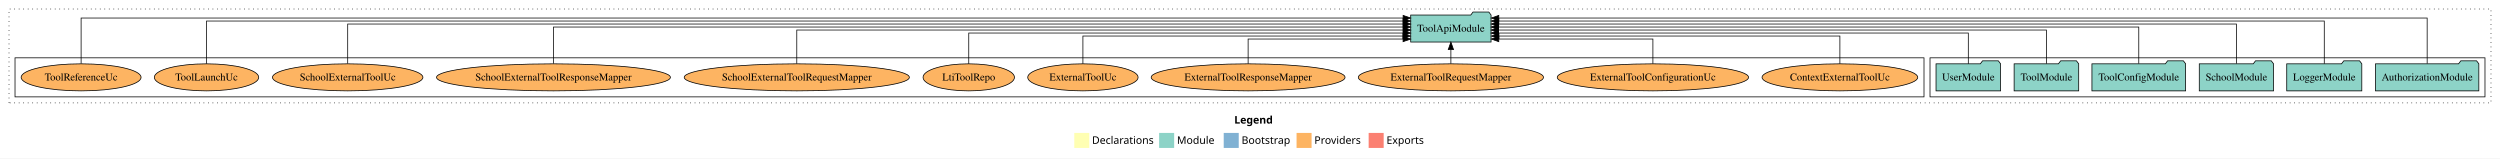
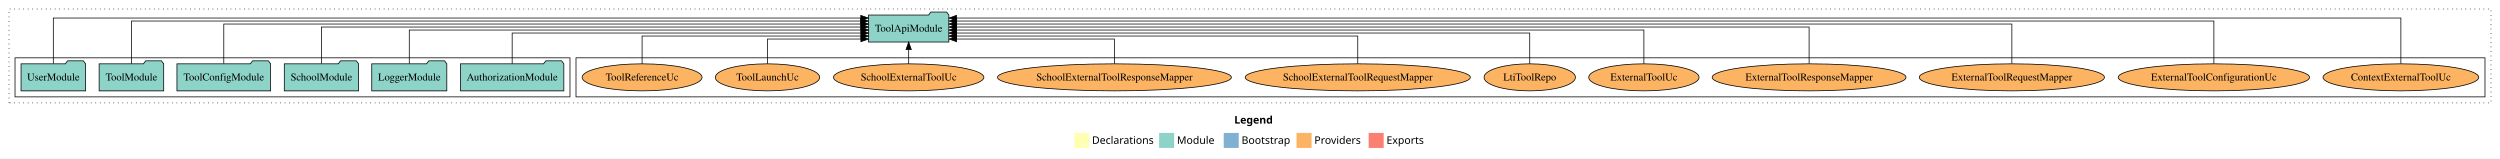
<svg xmlns="http://www.w3.org/2000/svg" width="3329pt" height="211pt" viewBox="0.00 0.00 3329.00 211.00">
  <g id="graph0" class="graph" transform="scale(1 1) rotate(0) translate(4 207)">
    <polygon fill="white" stroke="transparent" points="-4,4 -4,-207 3325,-207 3325,4 -4,4" />
    <text text-anchor="start" x="1639.51" y="-42.4" font-family="Times-12" font-weight="bold" font-size="14.00">Legend</text>
    <polygon fill="#ffffb3" stroke="transparent" points="1426.5,-10 1426.5,-30 1446.5,-30 1446.5,-10 1426.5,-10" />
    <text text-anchor="start" x="1450.13" y="-15.4" font-family="Times-12" font-size="14.00">  Declarations</text>
    <polygon fill="#8dd3c7" stroke="transparent" points="1539.5,-10 1539.5,-30 1559.5,-30 1559.5,-10 1539.5,-10" />
    <text text-anchor="start" x="1563.23" y="-15.4" font-family="Times-12" font-size="14.00">  Module</text>
    <polygon fill="#80b1d3" stroke="transparent" points="1625.5,-10 1625.5,-30 1645.5,-30 1645.5,-10 1625.5,-10" />
    <text text-anchor="start" x="1649.28" y="-15.4" font-family="Times-12" font-size="14.00">  Bootstrap</text>
    <polygon fill="#fdb462" stroke="transparent" points="1722.5,-10 1722.5,-30 1742.5,-30 1742.5,-10 1722.5,-10" />
    <text text-anchor="start" x="1746.17" y="-15.4" font-family="Times-12" font-size="14.00">  Providers</text>
    <polygon fill="#fb8072" stroke="transparent" points="1818.5,-10 1818.5,-30 1838.5,-30 1838.5,-10 1818.5,-10" />
    <text text-anchor="start" x="1842.23" y="-15.4" font-family="Times-12" font-size="14.00">  Exports</text>
    <g id="clust1" class="cluster">
      <polygon fill="none" stroke="black" stroke-dasharray="1,5" points="8,-70 8,-195 3313,-195 3313,-70 8,-70" />
    </g>
+     <g id="clust6" class="cluster">
+       <polygon fill="none" stroke="black" points="763,-78 763,-130 3305,-130 3305,-78 763,-78" />
+     </g>
    <g id="clust3" class="cluster">
-       <polygon fill="none" stroke="black" points="2566,-78 2566,-130 3305,-130 3305,-78 2566,-78" />
-     </g>
-     <g id="clust6" class="cluster">
-       <polygon fill="none" stroke="black" points="16,-78 16,-130 2558,-130 2558,-78 16,-78" />
+       <polygon fill="none" stroke="black" points="16,-78 16,-130 755,-130 755,-78 16,-78" />
    </g>
    <g id="node1" class="node">
-       <polygon fill="#8dd3c7" stroke="black" points="3296.81,-122 3293.81,-126 3272.81,-126 3269.81,-122 3159.19,-122 3159.19,-86 3296.81,-86 3296.81,-122" />
-       <text text-anchor="middle" x="3228" y="-99.8" font-family="Times,serif" font-size="14.00">AuthorizationModule</text>
+       <polygon fill="#8dd3c7" stroke="black" points="746.81,-122 743.81,-126 722.81,-126 719.81,-122 609.19,-122 609.19,-86 746.81,-86 746.81,-122" />
+       <text text-anchor="middle" x="678" y="-99.8" font-family="Times,serif" font-size="14.00">AuthorizationModule</text>
    </g>
    <g id="node7" class="node">
-       <polygon fill="#8dd3c7" stroke="black" points="1981.49,-187 1978.49,-191 1957.49,-191 1954.49,-187 1874.51,-187 1874.51,-151 1981.49,-151 1981.49,-187" />
-       <text text-anchor="middle" x="1928" y="-164.8" font-family="Times,serif" font-size="14.00">ToolApiModule</text>
+       <polygon fill="#8dd3c7" stroke="black" points="1259.49,-187 1256.49,-191 1235.49,-191 1232.49,-187 1152.51,-187 1152.51,-151 1259.49,-151 1259.49,-187" />
+       <text text-anchor="middle" x="1206" y="-164.8" font-family="Times,serif" font-size="14.00">ToolApiModule</text>
    </g>
    <g id="edge1" class="edge">
-       <path fill="none" stroke="black" d="M3228,-122.32C3228,-145.66 3228,-183 3228,-183 3228,-183 1991.79,-183 1991.79,-183" />
-       <polygon fill="black" stroke="black" points="1991.79,-179.5 1981.79,-183 1991.79,-186.5 1991.79,-179.5" />
+       <path fill="none" stroke="black" d="M678,-122.02C678,-139.37 678,-163 678,-163 678,-163 1142.47,-163 1142.47,-163" />
+       <polygon fill="black" stroke="black" points="1142.47,-166.5 1152.47,-163 1142.47,-159.5 1142.47,-166.5" />
    </g>
    <g id="node2" class="node">
-       <polygon fill="#8dd3c7" stroke="black" points="3140.98,-122 3137.98,-126 3116.98,-126 3113.98,-122 3041.02,-122 3041.02,-86 3140.98,-86 3140.98,-122" />
-       <text text-anchor="middle" x="3091" y="-99.8" font-family="Times,serif" font-size="14.00">LoggerModule</text>
+       <polygon fill="#8dd3c7" stroke="black" points="590.98,-122 587.98,-126 566.98,-126 563.98,-122 491.02,-122 491.02,-86 590.98,-86 590.98,-122" />
+       <text text-anchor="middle" x="541" y="-99.8" font-family="Times,serif" font-size="14.00">LoggerModule</text>
    </g>
    <g id="edge2" class="edge">
-       <path fill="none" stroke="black" d="M3091,-122.16C3091,-144.35 3091,-179 3091,-179 3091,-179 1991.76,-179 1991.76,-179" />
-       <polygon fill="black" stroke="black" points="1991.76,-175.5 1981.76,-179 1991.76,-182.5 1991.76,-175.5" />
+       <path fill="none" stroke="black" d="M541,-122.22C541,-140.83 541,-167 541,-167 541,-167 1142.42,-167 1142.42,-167" />
+       <polygon fill="black" stroke="black" points="1142.42,-170.5 1152.42,-167 1142.42,-163.5 1142.42,-170.5" />
    </g>
    <g id="node3" class="node">
-       <polygon fill="#8dd3c7" stroke="black" points="3023.44,-122 3020.44,-126 2999.44,-126 2996.44,-122 2924.56,-122 2924.56,-86 3023.44,-86 3023.44,-122" />
-       <text text-anchor="middle" x="2974" y="-99.8" font-family="Times,serif" font-size="14.00">SchoolModule</text>
+       <polygon fill="#8dd3c7" stroke="black" points="473.44,-122 470.44,-126 449.44,-126 446.44,-122 374.56,-122 374.56,-86 473.44,-86 473.44,-122" />
+       <text text-anchor="middle" x="424" y="-99.8" font-family="Times,serif" font-size="14.00">SchoolModule</text>
    </g>
    <g id="edge3" class="edge">
-       <path fill="none" stroke="black" d="M2974,-122.28C2974,-143.32 2974,-175 2974,-175 2974,-175 1991.67,-175 1991.67,-175" />
-       <polygon fill="black" stroke="black" points="1991.67,-171.5 1981.67,-175 1991.67,-178.5 1991.67,-171.5" />
+       <path fill="none" stroke="black" d="M424,-122.31C424,-142.15 424,-171 424,-171 424,-171 1142.25,-171 1142.25,-171" />
+       <polygon fill="black" stroke="black" points="1142.25,-174.5 1152.25,-171 1142.25,-167.5 1142.25,-174.5" />
    </g>
    <g id="node4" class="node">
-       <polygon fill="#8dd3c7" stroke="black" points="2906.38,-122 2903.38,-126 2882.38,-126 2879.38,-122 2781.62,-122 2781.62,-86 2906.38,-86 2906.38,-122" />
-       <text text-anchor="middle" x="2844" y="-99.8" font-family="Times,serif" font-size="14.00">ToolConfigModule</text>
+       <polygon fill="#8dd3c7" stroke="black" points="356.38,-122 353.38,-126 332.38,-126 329.38,-122 231.62,-122 231.62,-86 356.38,-86 356.38,-122" />
+       <text text-anchor="middle" x="294" y="-99.8" font-family="Times,serif" font-size="14.00">ToolConfigModule</text>
    </g>
    <g id="edge4" class="edge">
-       <path fill="none" stroke="black" d="M2844,-122.31C2844,-142.15 2844,-171 2844,-171 2844,-171 1991.54,-171 1991.54,-171" />
-       <polygon fill="black" stroke="black" points="1991.54,-167.5 1981.54,-171 1991.54,-174.5 1991.54,-167.5" />
+       <path fill="none" stroke="black" d="M294,-122.28C294,-143.32 294,-175 294,-175 294,-175 1142.36,-175 1142.36,-175" />
+       <polygon fill="black" stroke="black" points="1142.36,-178.5 1152.36,-175 1142.36,-171.5 1142.36,-178.5" />
    </g>
    <g id="node5" class="node">
-       <polygon fill="#8dd3c7" stroke="black" points="2763.99,-122 2760.99,-126 2739.99,-126 2736.99,-122 2678.01,-122 2678.01,-86 2763.99,-86 2763.99,-122" />
-       <text text-anchor="middle" x="2721" y="-99.8" font-family="Times,serif" font-size="14.00">ToolModule</text>
+       <polygon fill="#8dd3c7" stroke="black" points="213.99,-122 210.99,-126 189.99,-126 186.99,-122 128.01,-122 128.01,-86 213.99,-86 213.99,-122" />
+       <text text-anchor="middle" x="171" y="-99.8" font-family="Times,serif" font-size="14.00">ToolModule</text>
    </g>
    <g id="edge5" class="edge">
-       <path fill="none" stroke="black" d="M2721,-122.22C2721,-140.83 2721,-167 2721,-167 2721,-167 1991.57,-167 1991.57,-167" />
-       <polygon fill="black" stroke="black" points="1991.57,-163.5 1981.57,-167 1991.57,-170.5 1991.57,-163.5" />
+       <path fill="none" stroke="black" d="M171,-122.16C171,-144.35 171,-179 171,-179 171,-179 1142.17,-179 1142.17,-179" />
+       <polygon fill="black" stroke="black" points="1142.17,-182.5 1152.17,-179 1142.17,-175.5 1142.17,-182.5" />
    </g>
    <g id="node6" class="node">
-       <polygon fill="#8dd3c7" stroke="black" points="2659.98,-122 2656.98,-126 2635.98,-126 2632.98,-122 2574.02,-122 2574.02,-86 2659.98,-86 2659.98,-122" />
-       <text text-anchor="middle" x="2617" y="-99.8" font-family="Times,serif" font-size="14.00">UserModule</text>
+       <polygon fill="#8dd3c7" stroke="black" points="109.98,-122 106.98,-126 85.98,-126 82.98,-122 24.02,-122 24.02,-86 109.98,-86 109.98,-122" />
+       <text text-anchor="middle" x="67" y="-99.8" font-family="Times,serif" font-size="14.00">UserModule</text>
    </g>
    <g id="edge6" class="edge">
-       <path fill="none" stroke="black" d="M2617,-122.02C2617,-139.37 2617,-163 2617,-163 2617,-163 1991.49,-163 1991.49,-163" />
-       <polygon fill="black" stroke="black" points="1991.49,-159.5 1981.49,-163 1991.49,-166.5 1991.49,-159.5" />
+       <path fill="none" stroke="black" d="M67,-122.32C67,-145.66 67,-183 67,-183 67,-183 1142.21,-183 1142.21,-183" />
+       <polygon fill="black" stroke="black" points="1142.21,-186.5 1152.21,-183 1142.21,-179.5 1142.21,-186.5" />
    </g>
    <g id="node8" class="node">
-       <ellipse fill="#fdb462" stroke="black" cx="2446" cy="-104" rx="103.65" ry="18" />
-       <text text-anchor="middle" x="2446" y="-99.8" font-family="Times,serif" font-size="14.00">ContextExternalToolUc</text>
+       <ellipse fill="#fdb462" stroke="black" cx="3193" cy="-104" rx="103.65" ry="18" />
+       <text text-anchor="middle" x="3193" y="-99.8" font-family="Times,serif" font-size="14.00">ContextExternalToolUc</text>
    </g>
    <g id="edge7" class="edge">
-       <path fill="none" stroke="black" d="M2446,-122.01C2446,-138.05 2446,-159 2446,-159 2446,-159 1991.97,-159 1991.97,-159" />
-       <polygon fill="black" stroke="black" points="1991.97,-155.5 1981.97,-159 1991.97,-162.5 1991.97,-155.5" />
+       <path fill="none" stroke="black" d="M3193,-122.32C3193,-145.66 3193,-183 3193,-183 3193,-183 1269.66,-183 1269.66,-183" />
+       <polygon fill="black" stroke="black" points="1269.66,-179.5 1259.66,-183 1269.66,-186.5 1269.66,-179.5" />
    </g>
    <g id="node9" class="node">
-       <ellipse fill="#fdb462" stroke="black" cx="2197" cy="-104" rx="127.35" ry="18" />
-       <text text-anchor="middle" x="2197" y="-99.8" font-family="Times,serif" font-size="14.00">ExternalToolConfigurationUc</text>
+       <ellipse fill="#fdb462" stroke="black" cx="2944" cy="-104" rx="127.35" ry="18" />
+       <text text-anchor="middle" x="2944" y="-99.8" font-family="Times,serif" font-size="14.00">ExternalToolConfigurationUc</text>
    </g>
    <g id="edge8" class="edge">
-       <path fill="none" stroke="black" d="M2197,-122.12C2197,-136.78 2197,-155 2197,-155 2197,-155 1991.79,-155 1991.79,-155" />
-       <polygon fill="black" stroke="black" points="1991.79,-151.5 1981.79,-155 1991.79,-158.5 1991.79,-151.5" />
+       <path fill="none" stroke="black" d="M2944,-122.16C2944,-144.35 2944,-179 2944,-179 2944,-179 1269.92,-179 1269.92,-179" />
+       <polygon fill="black" stroke="black" points="1269.92,-175.5 1259.92,-179 1269.92,-182.5 1269.92,-175.5" />
    </g>
    <g id="node10" class="node">
-       <ellipse fill="#fdb462" stroke="black" cx="1928" cy="-104" rx="123.26" ry="18" />
-       <text text-anchor="middle" x="1928" y="-99.8" font-family="Times,serif" font-size="14.00">ExternalToolRequestMapper</text>
+       <ellipse fill="#fdb462" stroke="black" cx="2675" cy="-104" rx="123.26" ry="18" />
+       <text text-anchor="middle" x="2675" y="-99.8" font-family="Times,serif" font-size="14.00">ExternalToolRequestMapper</text>
    </g>
    <g id="edge9" class="edge">
-       <path fill="none" stroke="black" d="M1928,-122.11C1928,-122.11 1928,-140.99 1928,-140.99" />
-       <polygon fill="black" stroke="black" points="1924.5,-140.99 1928,-150.99 1931.5,-140.99 1924.5,-140.99" />
+       <path fill="none" stroke="black" d="M2675,-122.28C2675,-143.32 2675,-175 2675,-175 2675,-175 1269.59,-175 1269.59,-175" />
+       <polygon fill="black" stroke="black" points="1269.59,-171.5 1259.59,-175 1269.59,-178.5 1269.59,-171.5" />
    </g>
    <g id="node11" class="node">
-       <ellipse fill="#fdb462" stroke="black" cx="1658" cy="-104" rx="129.06" ry="18" />
-       <text text-anchor="middle" x="1658" y="-99.8" font-family="Times,serif" font-size="14.00">ExternalToolResponseMapper</text>
+       <ellipse fill="#fdb462" stroke="black" cx="2405" cy="-104" rx="129.06" ry="18" />
+       <text text-anchor="middle" x="2405" y="-99.8" font-family="Times,serif" font-size="14.00">ExternalToolResponseMapper</text>
    </g>
    <g id="edge10" class="edge">
-       <path fill="none" stroke="black" d="M1658,-122.12C1658,-136.78 1658,-155 1658,-155 1658,-155 1864.33,-155 1864.33,-155" />
-       <polygon fill="black" stroke="black" points="1864.33,-158.5 1874.33,-155 1864.33,-151.5 1864.33,-158.5" />
+       <path fill="none" stroke="black" d="M2405,-122.31C2405,-142.15 2405,-171 2405,-171 2405,-171 1269.85,-171 1269.85,-171" />
+       <polygon fill="black" stroke="black" points="1269.85,-167.5 1259.85,-171 1269.85,-174.5 1269.85,-167.5" />
    </g>
    <g id="node12" class="node">
-       <ellipse fill="#fdb462" stroke="black" cx="1438" cy="-104" rx="73.49" ry="18" />
-       <text text-anchor="middle" x="1438" y="-99.8" font-family="Times,serif" font-size="14.00">ExternalToolUc</text>
+       <ellipse fill="#fdb462" stroke="black" cx="2185" cy="-104" rx="73.49" ry="18" />
+       <text text-anchor="middle" x="2185" y="-99.8" font-family="Times,serif" font-size="14.00">ExternalToolUc</text>
    </g>
    <g id="edge11" class="edge">
-       <path fill="none" stroke="black" d="M1438,-122.01C1438,-138.05 1438,-159 1438,-159 1438,-159 1864.16,-159 1864.16,-159" />
-       <polygon fill="black" stroke="black" points="1864.16,-162.5 1874.16,-159 1864.16,-155.5 1864.16,-162.5" />
+       <path fill="none" stroke="black" d="M2185,-122.22C2185,-140.83 2185,-167 2185,-167 2185,-167 1269.68,-167 1269.68,-167" />
+       <polygon fill="black" stroke="black" points="1269.68,-163.5 1259.68,-167 1269.68,-170.5 1269.68,-163.5" />
    </g>
    <g id="node13" class="node">
-       <ellipse fill="#fdb462" stroke="black" cx="1286" cy="-104" rx="60.85" ry="18" />
-       <text text-anchor="middle" x="1286" y="-99.8" font-family="Times,serif" font-size="14.00">LtiToolRepo</text>
+       <ellipse fill="#fdb462" stroke="black" cx="2033" cy="-104" rx="60.85" ry="18" />
+       <text text-anchor="middle" x="2033" y="-99.8" font-family="Times,serif" font-size="14.00">LtiToolRepo</text>
    </g>
    <g id="edge12" class="edge">
-       <path fill="none" stroke="black" d="M1286,-122.02C1286,-139.37 1286,-163 1286,-163 1286,-163 1864.37,-163 1864.37,-163" />
-       <polygon fill="black" stroke="black" points="1864.37,-166.5 1874.37,-163 1864.37,-159.5 1864.37,-166.5" />
+       <path fill="none" stroke="black" d="M2033,-122.02C2033,-139.37 2033,-163 2033,-163 2033,-163 1269.62,-163 1269.62,-163" />
+       <polygon fill="black" stroke="black" points="1269.62,-159.5 1259.62,-163 1269.62,-166.5 1269.62,-159.5" />
    </g>
    <g id="node14" class="node">
-       <ellipse fill="#fdb462" stroke="black" cx="1057" cy="-104" rx="149.9" ry="18" />
-       <text text-anchor="middle" x="1057" y="-99.8" font-family="Times,serif" font-size="14.00">SchoolExternalToolRequestMapper</text>
+       <ellipse fill="#fdb462" stroke="black" cx="1804" cy="-104" rx="149.9" ry="18" />
+       <text text-anchor="middle" x="1804" y="-99.8" font-family="Times,serif" font-size="14.00">SchoolExternalToolRequestMapper</text>
    </g>
    <g id="edge13" class="edge">
-       <path fill="none" stroke="black" d="M1057,-122.22C1057,-140.83 1057,-167 1057,-167 1057,-167 1864.5,-167 1864.5,-167" />
-       <polygon fill="black" stroke="black" points="1864.5,-170.5 1874.5,-167 1864.5,-163.5 1864.5,-170.5" />
+       <path fill="none" stroke="black" d="M1804,-122.01C1804,-138.05 1804,-159 1804,-159 1804,-159 1269.59,-159 1269.59,-159" />
+       <polygon fill="black" stroke="black" points="1269.59,-155.5 1259.59,-159 1269.59,-162.5 1269.59,-155.5" />
    </g>
    <g id="node15" class="node">
-       <ellipse fill="#fdb462" stroke="black" cx="733" cy="-104" rx="155.7" ry="18" />
-       <text text-anchor="middle" x="733" y="-99.8" font-family="Times,serif" font-size="14.00">SchoolExternalToolResponseMapper</text>
+       <ellipse fill="#fdb462" stroke="black" cx="1480" cy="-104" rx="155.7" ry="18" />
+       <text text-anchor="middle" x="1480" y="-99.8" font-family="Times,serif" font-size="14.00">SchoolExternalToolResponseMapper</text>
    </g>
    <g id="edge14" class="edge">
-       <path fill="none" stroke="black" d="M733,-122.31C733,-142.15 733,-171 733,-171 733,-171 1864.33,-171 1864.33,-171" />
-       <polygon fill="black" stroke="black" points="1864.33,-174.5 1874.33,-171 1864.33,-167.5 1864.33,-174.5" />
+       <path fill="none" stroke="black" d="M1480,-122.12C1480,-136.78 1480,-155 1480,-155 1480,-155 1269.81,-155 1269.81,-155" />
+       <polygon fill="black" stroke="black" points="1269.81,-151.5 1259.81,-155 1269.81,-158.5 1269.81,-151.5" />
    </g>
    <g id="node16" class="node">
-       <ellipse fill="#fdb462" stroke="black" cx="459" cy="-104" rx="100.14" ry="18" />
-       <text text-anchor="middle" x="459" y="-99.8" font-family="Times,serif" font-size="14.00">SchoolExternalToolUc</text>
+       <ellipse fill="#fdb462" stroke="black" cx="1206" cy="-104" rx="100.14" ry="18" />
+       <text text-anchor="middle" x="1206" y="-99.8" font-family="Times,serif" font-size="14.00">SchoolExternalToolUc</text>
    </g>
    <g id="edge15" class="edge">
-       <path fill="none" stroke="black" d="M459,-122.28C459,-143.32 459,-175 459,-175 459,-175 1864.41,-175 1864.41,-175" />
-       <polygon fill="black" stroke="black" points="1864.41,-178.5 1874.41,-175 1864.41,-171.5 1864.41,-178.5" />
+       <path fill="none" stroke="black" d="M1206,-122.11C1206,-122.11 1206,-140.99 1206,-140.99" />
+       <polygon fill="black" stroke="black" points="1202.5,-140.99 1206,-150.99 1209.5,-140.99 1202.5,-140.99" />
    </g>
    <g id="node17" class="node">
-       <ellipse fill="#fdb462" stroke="black" cx="271" cy="-104" rx="69.49" ry="18" />
-       <text text-anchor="middle" x="271" y="-99.8" font-family="Times,serif" font-size="14.00">ToolLaunchUc</text>
+       <ellipse fill="#fdb462" stroke="black" cx="1018" cy="-104" rx="69.49" ry="18" />
+       <text text-anchor="middle" x="1018" y="-99.8" font-family="Times,serif" font-size="14.00">ToolLaunchUc</text>
    </g>
    <g id="edge16" class="edge">
-       <path fill="none" stroke="black" d="M271,-122.16C271,-144.35 271,-179 271,-179 271,-179 1864.28,-179 1864.28,-179" />
-       <polygon fill="black" stroke="black" points="1864.28,-182.5 1874.28,-179 1864.28,-175.5 1864.28,-182.5" />
+       <path fill="none" stroke="black" d="M1018,-122.12C1018,-136.78 1018,-155 1018,-155 1018,-155 1142.38,-155 1142.38,-155" />
+       <polygon fill="black" stroke="black" points="1142.38,-158.5 1152.38,-155 1142.38,-151.5 1142.38,-158.5" />
    </g>
    <g id="node18" class="node">
-       <ellipse fill="#fdb462" stroke="black" cx="104" cy="-104" rx="79.83" ry="18" />
-       <text text-anchor="middle" x="104" y="-99.8" font-family="Times,serif" font-size="14.00">ToolReferenceUc</text>
+       <ellipse fill="#fdb462" stroke="black" cx="851" cy="-104" rx="79.83" ry="18" />
+       <text text-anchor="middle" x="851" y="-99.8" font-family="Times,serif" font-size="14.00">ToolReferenceUc</text>
    </g>
    <g id="edge17" class="edge">
-       <path fill="none" stroke="black" d="M104,-122.32C104,-145.66 104,-183 104,-183 104,-183 1864.4,-183 1864.4,-183" />
-       <polygon fill="black" stroke="black" points="1864.4,-186.5 1874.4,-183 1864.4,-179.5 1864.4,-186.5" />
+       <path fill="none" stroke="black" d="M851,-122.01C851,-138.05 851,-159 851,-159 851,-159 1142.47,-159 1142.47,-159" />
+       <polygon fill="black" stroke="black" points="1142.47,-162.5 1152.47,-159 1142.47,-155.5 1142.47,-162.5" />
    </g>
  </g>
</svg>
